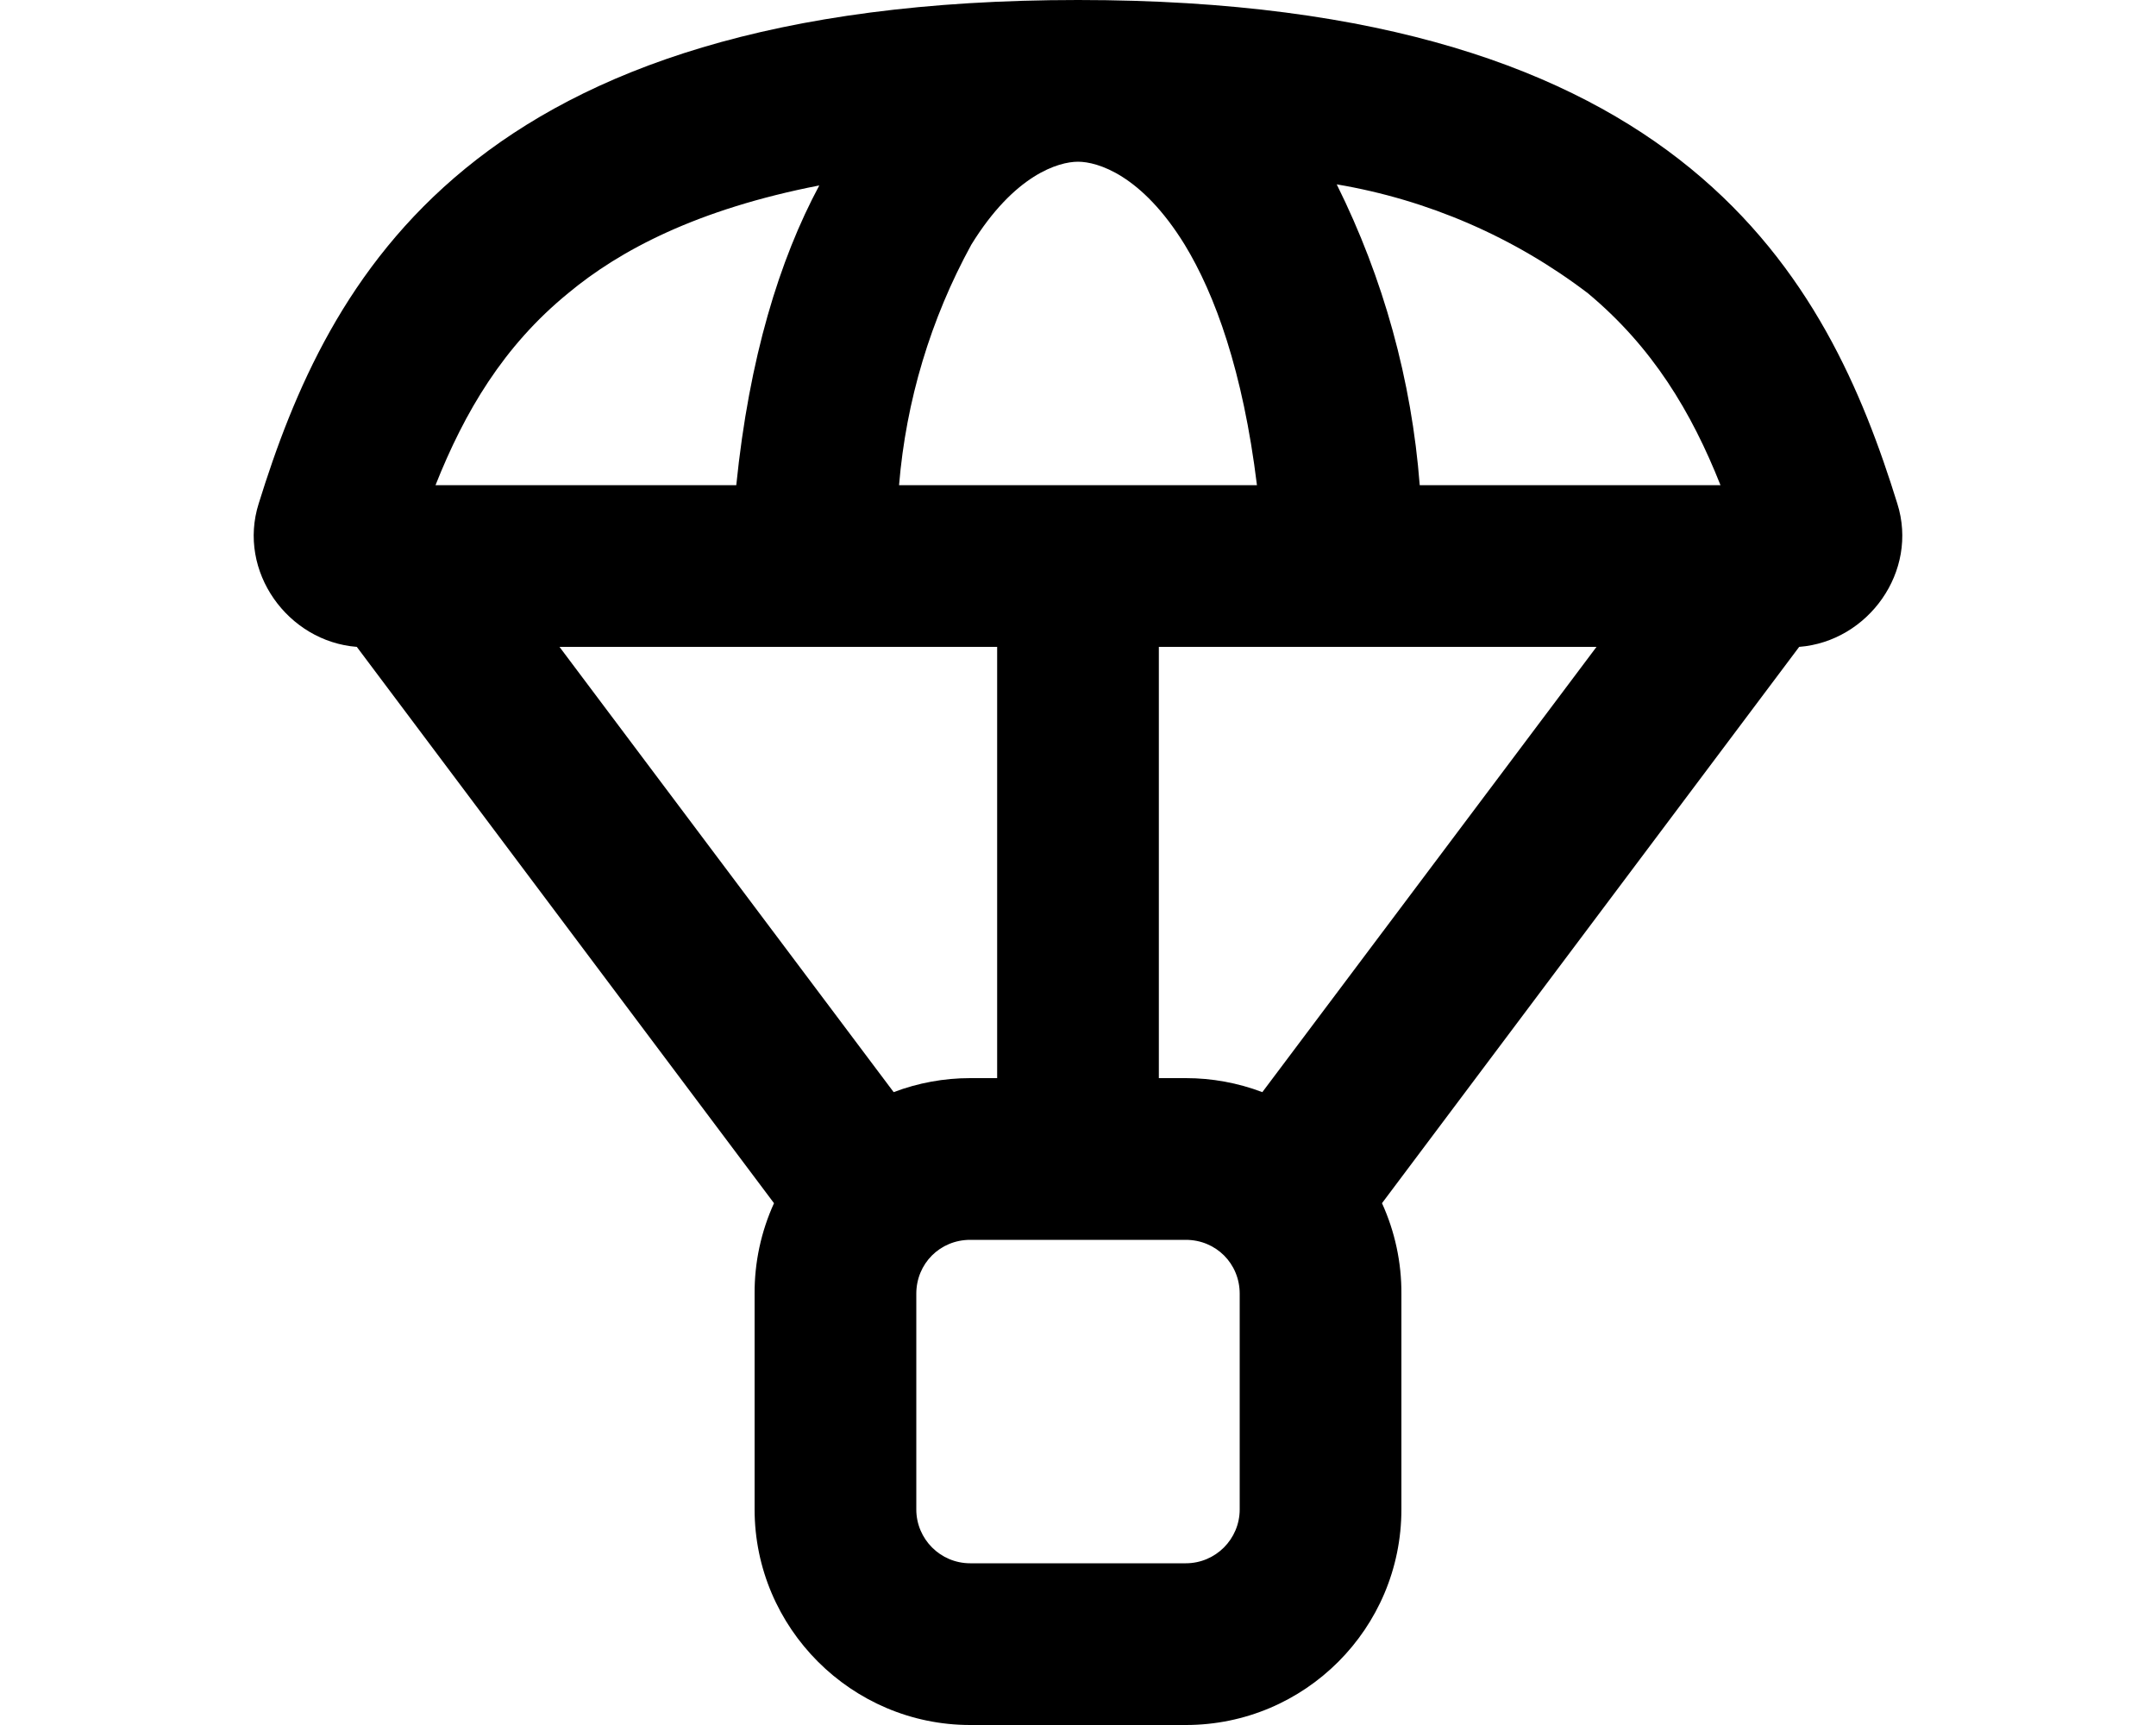
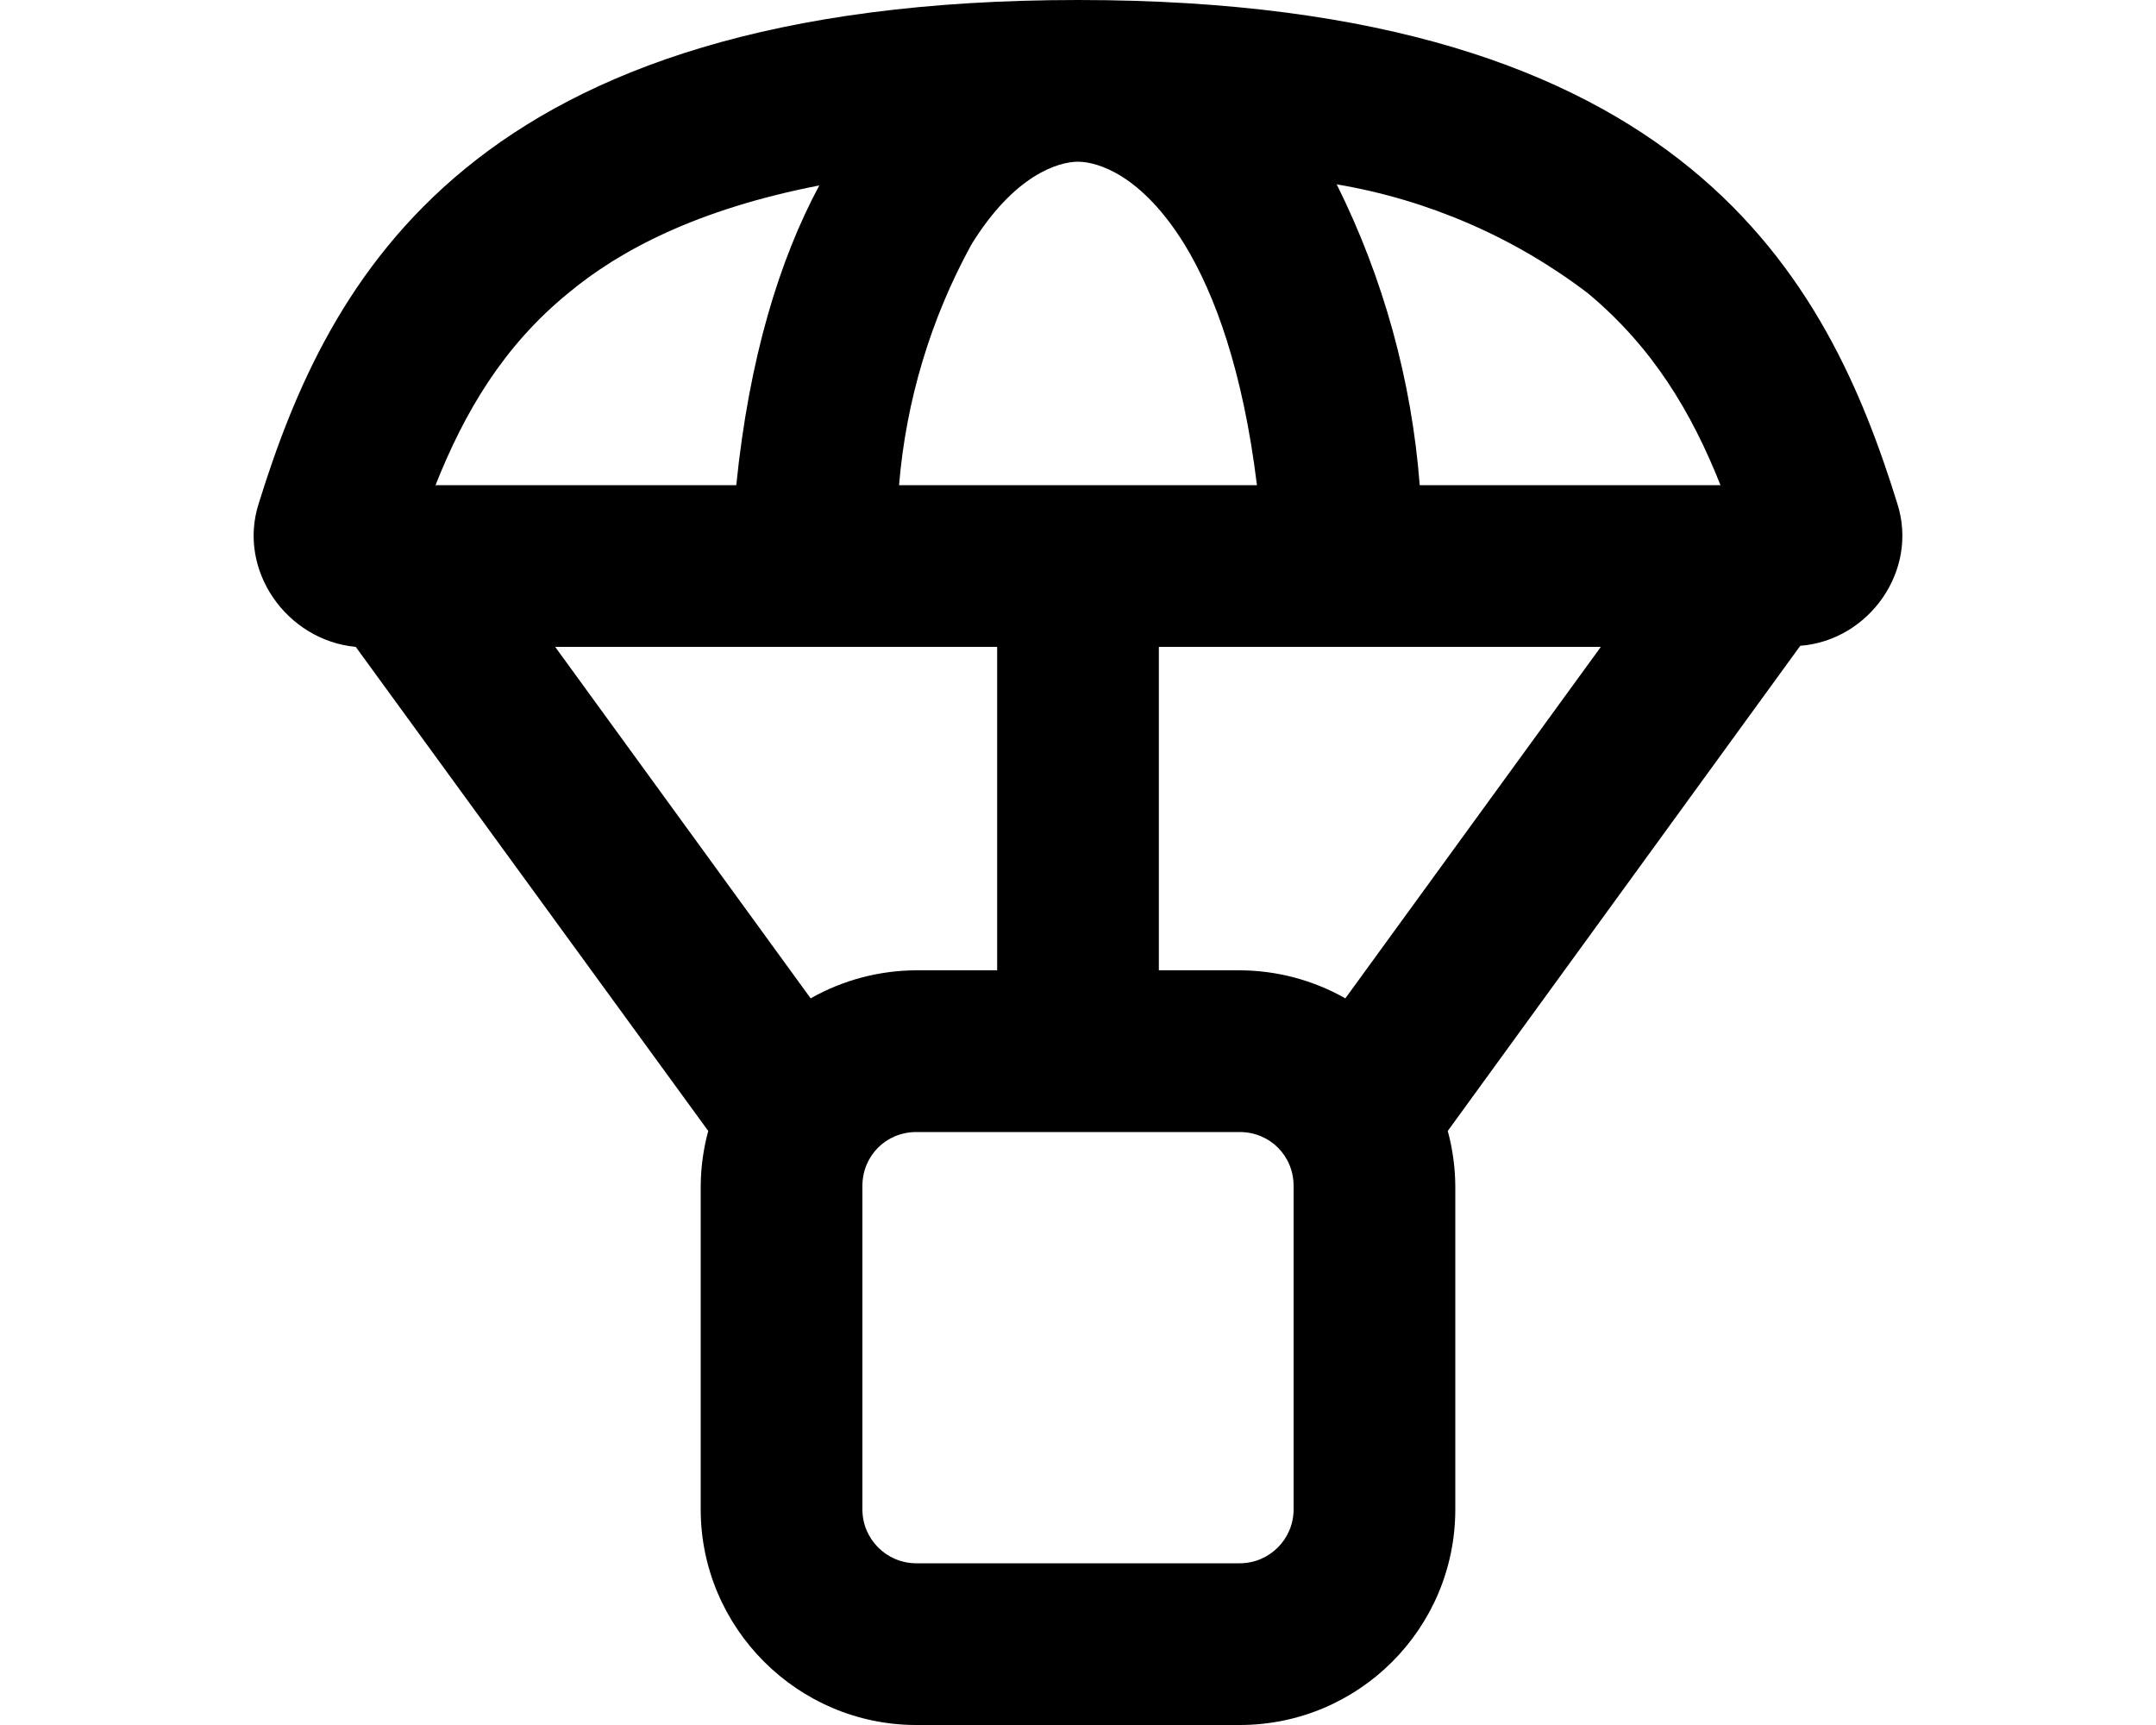
<svg xmlns="http://www.w3.org/2000/svg" viewBox="0 0 20 16" fill="currentColor">
-   <path fill-rule="evenodd" d="M13 12a2 2 0 0 0-.18-.84L16.69 6c.64-.05 1.11-.7.91-1.33C16.96 2.61 15.66 0 10 0S3.04 2.61 2.4 4.67c-.2.63.27 1.28.91 1.33l3.87 5.16A2 2 0 0 0 7 12v2c0 1.1.9 2 2 2h2a2 2 0 0 0 2-2v-2Zm2.96-7.5h-2.79a7.57 7.57 0 0 0-.77-2.79 5.3 5.3 0 0 1 2.33 1.01c.6.5.96 1.1 1.23 1.78ZM10.75 6h4.06l-3.1 4.13A2 2 0 0 0 11 10h-.25V6Zm-1.5 4H9a2 2 0 0 0-.71.13L5.19 6h4.06v4ZM10 1.5c.18 0 .59.12.99.77.28.46.54 1.17.67 2.23H8.34a5.6 5.6 0 0 1 .67-2.23c.4-.65.81-.77.99-.77Zm-3.17 3H4.04c.27-.68.63-1.29 1.23-1.78.48-.4 1.2-.78 2.33-1-.37.69-.65 1.6-.77 2.78Zm2.17 7h2c.28 0 .5.22.5.5v2a.5.5 0 0 1-.5.5H9a.5.5 0 0 1-.5-.5v-2c0-.28.22-.5.5-.5Z" />
+   <path fill-rule="evenodd" d="M13.5 11a2 2 0 0 0-.07-.51l3.27-4.5c.64-.05 1.1-.7.9-1.32C16.96 2.61 15.66 0 10 0S3.04 2.61 2.4 4.67c-.2.62.26 1.27.9 1.33l3.27 4.49a2 2 0 0 0-.07.51v3c0 1.1.9 2 2 2h3a2 2 0 0 0 2-2v-3Zm2.46-6.5h-2.79a7.57 7.57 0 0 0-.77-2.79 5.3 5.3 0 0 1 2.33 1.01c.6.5.96 1.1 1.23 1.78ZM10.75 6h4.1l-2.37 3.26A2 2 0 0 0 11.5 9h-.75V6ZM8.5 10.5h3c.28 0 .5.22.5.5v3a.5.5 0 0 1-.5.5h-3A.5.5 0 0 1 8 14v-3c0-.28.22-.5.5-.5ZM9.25 9H8.5a2 2 0 0 0-.98.26L5.15 6h4.1v3ZM10 1.5c.18 0 .59.12.99.77.28.46.54 1.17.67 2.23H8.34a5.6 5.6 0 0 1 .67-2.23c.4-.65.81-.77.99-.77Zm-3.17 3H4.04c.27-.68.63-1.29 1.23-1.78.48-.4 1.2-.78 2.33-1-.37.69-.65 1.6-.77 2.78Z" />
</svg>
